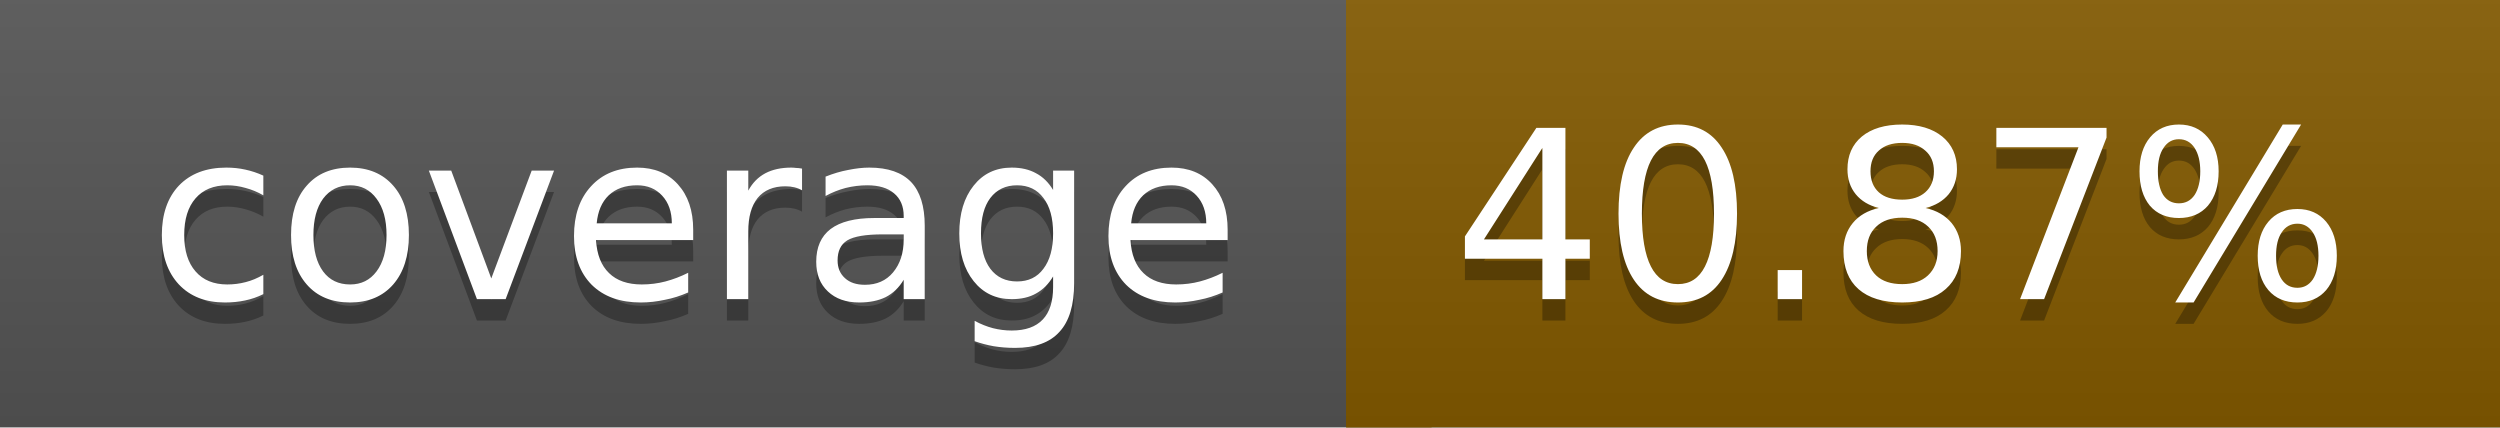
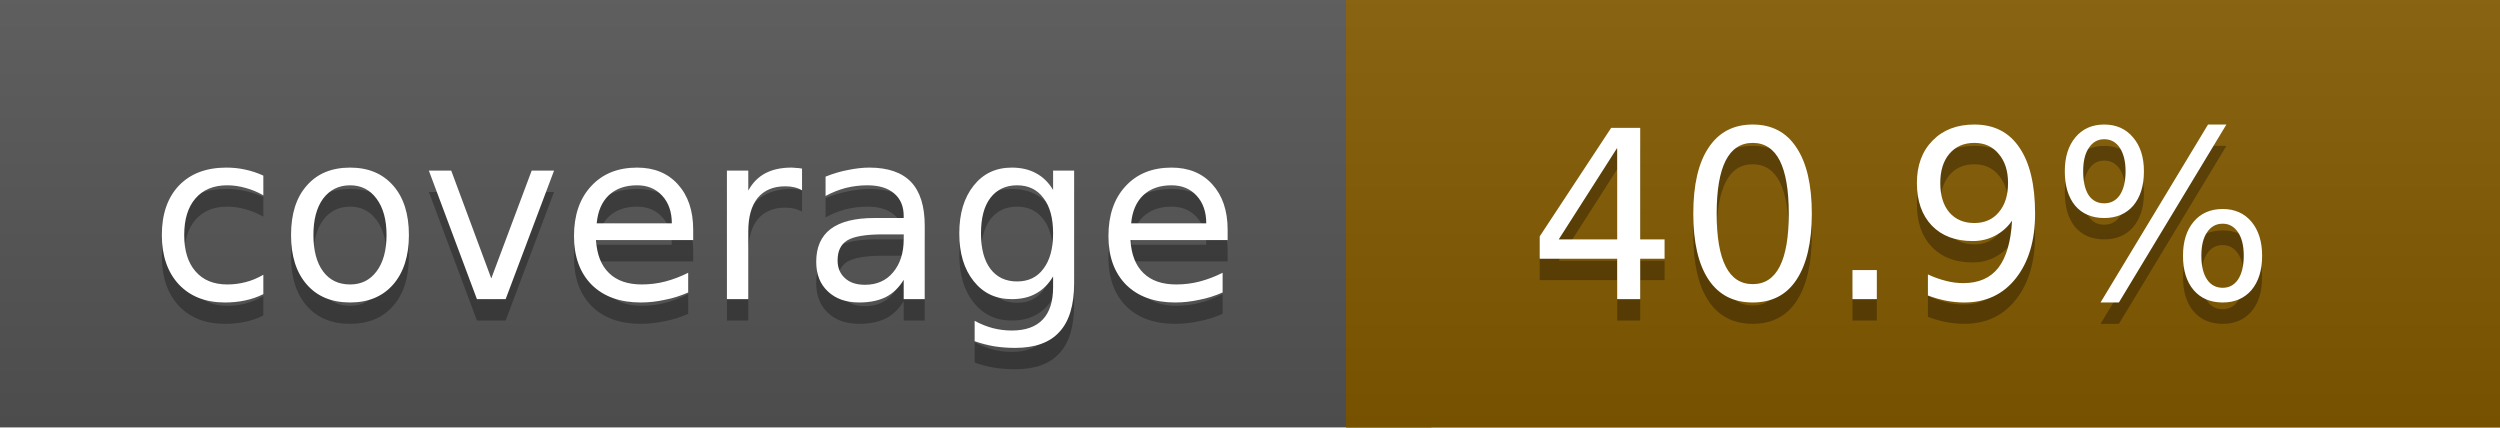
<svg xmlns="http://www.w3.org/2000/svg" width="117" height="20">
  <linearGradient id="a" x2="0" y2="100%">
    <stop offset="0" stop-color="#bbb" stop-opacity=".1" />
    <stop offset="1" stop-opacity=".1" />
  </linearGradient>
  <rect rx="0" width="117" height="20" fill="#555" />
  <rect rx="0" x="63" width="54" height="20" fill="#835a00" />
  <path fill="#835a00" d="M63 0h4v20h-4z" />
  <rect rx="0" width="117" height="20" fill="url(#a)" />
  <g fill="#fff" text-anchor="middle" font-family="DejaVu Sans,Verdana,Geneva,sans-serif" font-size="11">
    <text x="32.5" y="15" fill="#010101" fill-opacity=".3">coverage</text>
    <text x="32.5" y="14">coverage</text>
-     <text x="89" y="15" fill="#010101" fill-opacity=".3">40.87%</text>
-     <text x="89" y="14">40.87%</text>
+     <text x="89" y="15" fill="#010101" fill-opacity=".3">40.9%</text>
+     <text x="89" y="14">40.9%</text>
  </g>
</svg>
